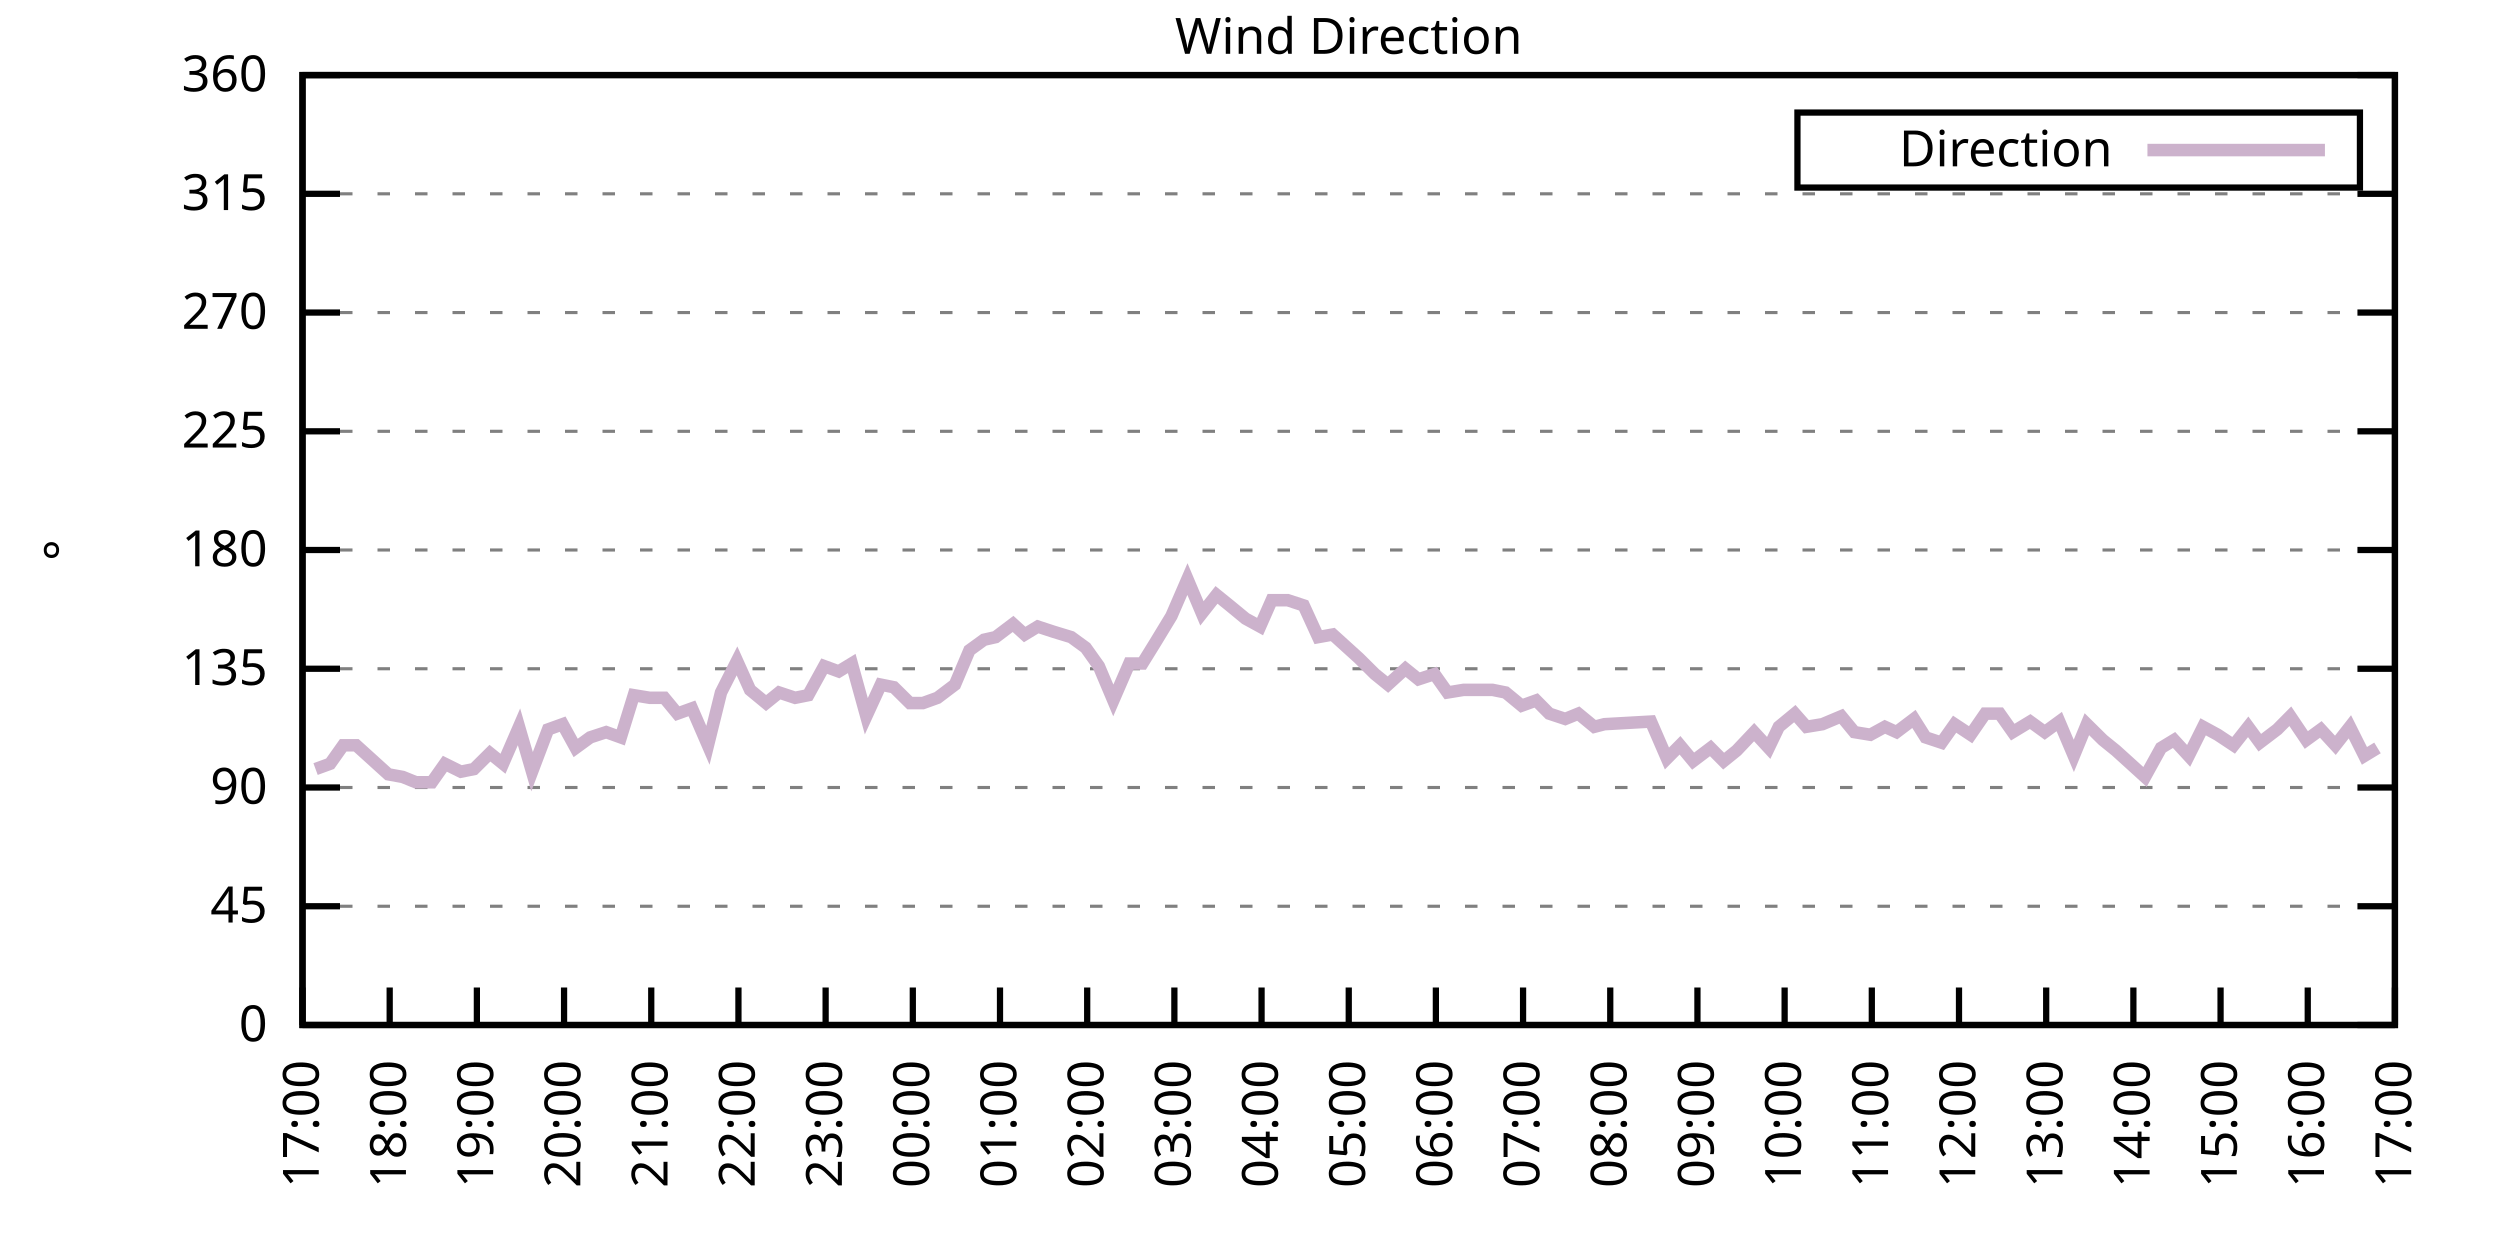
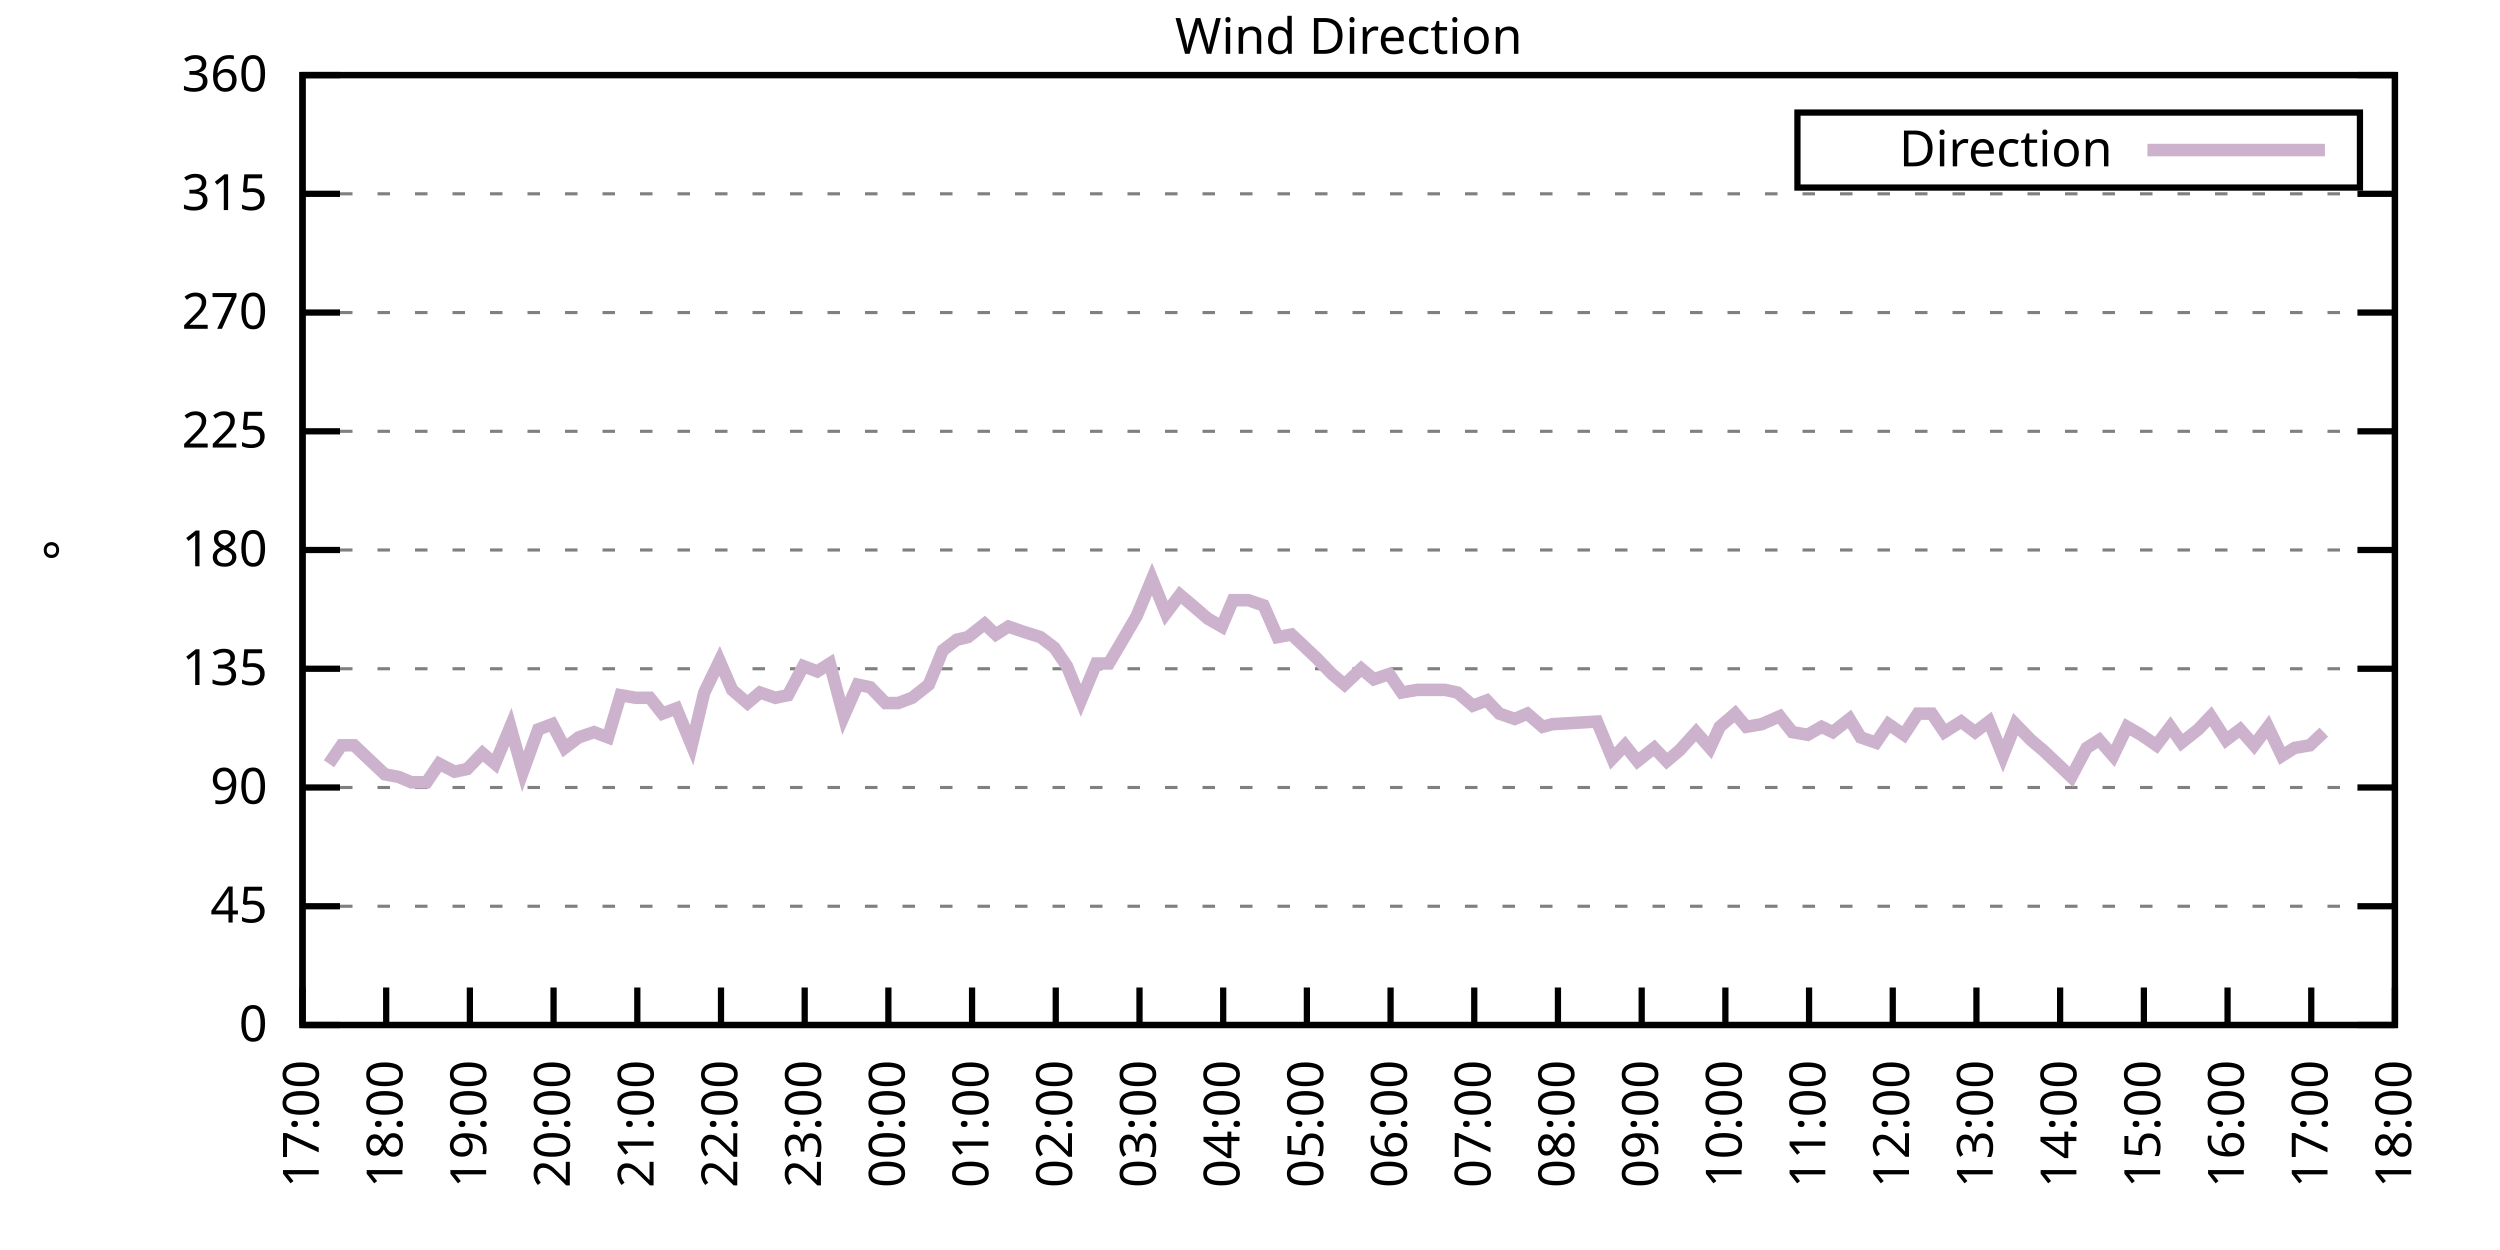
<svg xmlns="http://www.w3.org/2000/svg" xmlns:xlink="http://www.w3.org/1999/xlink" width="400" height="200" viewBox="0 0 400 200">
  <g id="gnuplot_canvas">
    <rect x="0" y="0" width="400" height="200" fill="none" />
    <defs>
      <circle id="gpDot" r="0.5" stroke-width="0.5" stroke="currentColor" />
      <path id="gpPt0" stroke-width="0.333" stroke="currentColor" d="M-1,0 h2 M0,-1 v2" />
      <path id="gpPt1" stroke-width="0.333" stroke="currentColor" d="M-1,-1 L1,1 M1,-1 L-1,1" />
      <path id="gpPt2" stroke-width="0.333" stroke="currentColor" d="M-1,0 L1,0 M0,-1 L0,1 M-1,-1 L1,1 M-1,1 L1,-1" />
      <rect id="gpPt3" stroke-width="0.333" stroke="currentColor" x="-1" y="-1" width="2" height="2" />
      <rect id="gpPt4" stroke-width="0.333" stroke="currentColor" fill="currentColor" x="-1" y="-1" width="2" height="2" />
      <circle id="gpPt5" stroke-width="0.333" stroke="currentColor" cx="0" cy="0" r="1" />
      <use xlink:href="#gpPt5" id="gpPt6" fill="currentColor" stroke="none" />
      <path id="gpPt7" stroke-width="0.333" stroke="currentColor" d="M0,-1.33 L-1.33,0.67 L1.33,0.67 z" />
      <use xlink:href="#gpPt7" id="gpPt8" fill="currentColor" stroke="none" />
      <use xlink:href="#gpPt7" id="gpPt9" stroke="currentColor" transform="rotate(180)" />
      <use xlink:href="#gpPt9" id="gpPt10" fill="currentColor" stroke="none" />
      <use xlink:href="#gpPt3" id="gpPt11" stroke="currentColor" transform="rotate(45)" />
      <use xlink:href="#gpPt11" id="gpPt12" fill="currentColor" stroke="none" />
      <path id="gpPt13" stroke-width="0.333" stroke="currentColor" d="M0,1.330 L1.265,0.411 L0.782,-1.067 L-0.782,-1.076 L-1.265,0.411 z" />
      <use xlink:href="#gpPt13" id="gpPt14" fill="currentColor" stroke="none" />
      <filter id="textbox" filterUnits="objectBoundingBox" x="0" y="0" height="1" width="1">
        <feFlood flood-color="white" flood-opacity="1" result="bgnd" />
        <feComposite in="SourceGraphic" in2="bgnd" operator="atop" />
      </filter>
      <filter id="greybox" filterUnits="objectBoundingBox" x="0" y="0" height="1" width="1">
        <feFlood flood-color="lightgrey" flood-opacity="1" result="grey" />
        <feComposite in="SourceGraphic" in2="grey" operator="atop" />
      </filter>
    </defs>
    <g fill="none" color="white" stroke="currentColor" stroke-width="1.00" stroke-linecap="butt" stroke-linejoin="miter">
</g>
    <g fill="none" color="black" stroke="currentColor" stroke-width="1.00" stroke-linecap="butt" stroke-linejoin="miter">
      <g stroke="none" shape-rendering="crispEdges">
        <polygon fill="rgb(255, 255, 255)" points="48.40,164.00 383.18,164.00 383.18,12.02 48.40,12.02 " />
      </g>
    </g>
    <g fill="none" color="black" stroke="currentColor" stroke-width="1.00" stroke-linecap="butt" stroke-linejoin="miter">
</g>
    <g fill="none" color="black" stroke="black" stroke-width="0.50" stroke-linecap="butt" stroke-linejoin="miter">
</g>
    <g fill="none" color="gray" stroke="currentColor" stroke-width="0.50" stroke-linecap="butt" stroke-linejoin="miter">
      <path stroke="gray" stroke-dasharray="2,4" class="gridline" d="M48.40,164.00 L383.19,164.00  " />
    </g>
    <g fill="none" color="gray" stroke="gray" stroke-width="1.00" stroke-linecap="butt" stroke-linejoin="miter">
</g>
    <g fill="none" color="black" stroke="currentColor" stroke-width="1.00" stroke-linecap="butt" stroke-linejoin="miter">
      <path stroke="black" d="M48.40,164.00 L54.40,164.00 M383.19,164.00 L377.19,164.00  " />
      <g transform="translate(42.80,166.60)" stroke="none" fill="black" font-family="Sans" font-size="8.00" text-anchor="end">
        <text>
          <tspan font-family="Sans"> 0</tspan>
        </text>
      </g>
    </g>
    <g fill="none" color="black" stroke="currentColor" stroke-width="1.00" stroke-linecap="butt" stroke-linejoin="miter">
</g>
    <g fill="none" color="black" stroke="black" stroke-width="0.50" stroke-linecap="butt" stroke-linejoin="miter">
</g>
    <g fill="none" color="gray" stroke="currentColor" stroke-width="0.50" stroke-linecap="butt" stroke-linejoin="miter">
      <path stroke="gray" stroke-dasharray="2,4" class="gridline" d="M48.40,145.00 L383.19,145.00  " />
    </g>
    <g fill="none" color="gray" stroke="gray" stroke-width="1.00" stroke-linecap="butt" stroke-linejoin="miter">
</g>
    <g fill="none" color="black" stroke="currentColor" stroke-width="1.00" stroke-linecap="butt" stroke-linejoin="miter">
      <path stroke="black" d="M48.40,145.00 L54.40,145.00 M383.19,145.00 L377.19,145.00  " />
      <g transform="translate(42.80,147.60)" stroke="none" fill="black" font-family="Sans" font-size="8.00" text-anchor="end">
        <text>
          <tspan font-family="Sans"> 45</tspan>
        </text>
      </g>
    </g>
    <g fill="none" color="black" stroke="currentColor" stroke-width="1.00" stroke-linecap="butt" stroke-linejoin="miter">
</g>
    <g fill="none" color="black" stroke="black" stroke-width="0.50" stroke-linecap="butt" stroke-linejoin="miter">
</g>
    <g fill="none" color="gray" stroke="currentColor" stroke-width="0.50" stroke-linecap="butt" stroke-linejoin="miter">
      <path stroke="gray" stroke-dasharray="2,4" class="gridline" d="M48.40,126.00 L383.19,126.00  " />
    </g>
    <g fill="none" color="gray" stroke="gray" stroke-width="1.00" stroke-linecap="butt" stroke-linejoin="miter">
</g>
    <g fill="none" color="black" stroke="currentColor" stroke-width="1.00" stroke-linecap="butt" stroke-linejoin="miter">
      <path stroke="black" d="M48.40,126.00 L54.40,126.00 M383.19,126.00 L377.19,126.00  " />
      <g transform="translate(42.80,128.60)" stroke="none" fill="black" font-family="Sans" font-size="8.00" text-anchor="end">
        <text>
          <tspan font-family="Sans"> 90</tspan>
        </text>
      </g>
    </g>
    <g fill="none" color="black" stroke="currentColor" stroke-width="1.00" stroke-linecap="butt" stroke-linejoin="miter">
</g>
    <g fill="none" color="black" stroke="black" stroke-width="0.50" stroke-linecap="butt" stroke-linejoin="miter">
</g>
    <g fill="none" color="gray" stroke="currentColor" stroke-width="0.50" stroke-linecap="butt" stroke-linejoin="miter">
      <path stroke="gray" stroke-dasharray="2,4" class="gridline" d="M48.40,107.00 L383.19,107.00  " />
    </g>
    <g fill="none" color="gray" stroke="gray" stroke-width="1.00" stroke-linecap="butt" stroke-linejoin="miter">
</g>
    <g fill="none" color="black" stroke="currentColor" stroke-width="1.00" stroke-linecap="butt" stroke-linejoin="miter">
      <path stroke="black" d="M48.40,107.00 L54.40,107.00 M383.19,107.00 L377.19,107.00  " />
      <g transform="translate(42.80,109.60)" stroke="none" fill="black" font-family="Sans" font-size="8.00" text-anchor="end">
        <text>
          <tspan font-family="Sans"> 135</tspan>
        </text>
      </g>
    </g>
    <g fill="none" color="black" stroke="currentColor" stroke-width="1.00" stroke-linecap="butt" stroke-linejoin="miter">
</g>
    <g fill="none" color="black" stroke="black" stroke-width="0.50" stroke-linecap="butt" stroke-linejoin="miter">
</g>
    <g fill="none" color="gray" stroke="currentColor" stroke-width="0.50" stroke-linecap="butt" stroke-linejoin="miter">
      <path stroke="gray" stroke-dasharray="2,4" class="gridline" d="M48.40,88.00 L383.19,88.00  " />
    </g>
    <g fill="none" color="gray" stroke="gray" stroke-width="1.00" stroke-linecap="butt" stroke-linejoin="miter">
</g>
    <g fill="none" color="black" stroke="currentColor" stroke-width="1.00" stroke-linecap="butt" stroke-linejoin="miter">
      <path stroke="black" d="M48.40,88.00 L54.40,88.00 M383.19,88.00 L377.19,88.00  " />
      <g transform="translate(42.80,90.60)" stroke="none" fill="black" font-family="Sans" font-size="8.00" text-anchor="end">
        <text>
          <tspan font-family="Sans"> 180</tspan>
        </text>
      </g>
    </g>
    <g fill="none" color="black" stroke="currentColor" stroke-width="1.00" stroke-linecap="butt" stroke-linejoin="miter">
</g>
    <g fill="none" color="black" stroke="black" stroke-width="0.50" stroke-linecap="butt" stroke-linejoin="miter">
</g>
    <g fill="none" color="gray" stroke="currentColor" stroke-width="0.50" stroke-linecap="butt" stroke-linejoin="miter">
      <path stroke="gray" stroke-dasharray="2,4" class="gridline" d="M48.40,69.01 L383.19,69.01  " />
    </g>
    <g fill="none" color="gray" stroke="gray" stroke-width="1.00" stroke-linecap="butt" stroke-linejoin="miter">
</g>
    <g fill="none" color="black" stroke="currentColor" stroke-width="1.00" stroke-linecap="butt" stroke-linejoin="miter">
      <path stroke="black" d="M48.40,69.01 L54.40,69.01 M383.19,69.01 L377.19,69.01  " />
      <g transform="translate(42.80,71.61)" stroke="none" fill="black" font-family="Sans" font-size="8.00" text-anchor="end">
        <text>
          <tspan font-family="Sans"> 225</tspan>
        </text>
      </g>
    </g>
    <g fill="none" color="black" stroke="currentColor" stroke-width="1.00" stroke-linecap="butt" stroke-linejoin="miter">
</g>
    <g fill="none" color="black" stroke="black" stroke-width="0.50" stroke-linecap="butt" stroke-linejoin="miter">
</g>
    <g fill="none" color="gray" stroke="currentColor" stroke-width="0.50" stroke-linecap="butt" stroke-linejoin="miter">
      <path stroke="gray" stroke-dasharray="2,4" class="gridline" d="M48.40,50.01 L383.19,50.01  " />
    </g>
    <g fill="none" color="gray" stroke="gray" stroke-width="1.00" stroke-linecap="butt" stroke-linejoin="miter">
</g>
    <g fill="none" color="black" stroke="currentColor" stroke-width="1.00" stroke-linecap="butt" stroke-linejoin="miter">
      <path stroke="black" d="M48.40,50.01 L54.40,50.01 M383.19,50.01 L377.19,50.01  " />
      <g transform="translate(42.80,52.61)" stroke="none" fill="black" font-family="Sans" font-size="8.00" text-anchor="end">
        <text>
          <tspan font-family="Sans"> 270</tspan>
        </text>
      </g>
    </g>
    <g fill="none" color="black" stroke="currentColor" stroke-width="1.00" stroke-linecap="butt" stroke-linejoin="miter">
</g>
    <g fill="none" color="black" stroke="black" stroke-width="0.50" stroke-linecap="butt" stroke-linejoin="miter">
</g>
    <g fill="none" color="gray" stroke="currentColor" stroke-width="0.50" stroke-linecap="butt" stroke-linejoin="miter">
      <path stroke="gray" stroke-dasharray="2,4" class="gridline" d="M48.40,31.01 L383.19,31.01  " />
    </g>
    <g fill="none" color="gray" stroke="gray" stroke-width="1.00" stroke-linecap="butt" stroke-linejoin="miter">
</g>
    <g fill="none" color="black" stroke="currentColor" stroke-width="1.00" stroke-linecap="butt" stroke-linejoin="miter">
      <path stroke="black" d="M48.40,31.01 L54.40,31.01 M383.19,31.01 L377.19,31.01  " />
      <g transform="translate(42.80,33.61)" stroke="none" fill="black" font-family="Sans" font-size="8.00" text-anchor="end">
        <text>
          <tspan font-family="Sans"> 315</tspan>
        </text>
      </g>
    </g>
    <g fill="none" color="black" stroke="currentColor" stroke-width="1.00" stroke-linecap="butt" stroke-linejoin="miter">
</g>
    <g fill="none" color="black" stroke="black" stroke-width="0.50" stroke-linecap="butt" stroke-linejoin="miter">
</g>
    <g fill="none" color="gray" stroke="currentColor" stroke-width="0.50" stroke-linecap="butt" stroke-linejoin="miter">
      <path stroke="gray" stroke-dasharray="2,4" class="gridline" d="M48.40,12.01 L383.19,12.01  " />
    </g>
    <g fill="none" color="gray" stroke="gray" stroke-width="1.00" stroke-linecap="butt" stroke-linejoin="miter">
</g>
    <g fill="none" color="black" stroke="currentColor" stroke-width="1.00" stroke-linecap="butt" stroke-linejoin="miter">
      <path stroke="black" d="M48.40,12.01 L54.40,12.01 M383.19,12.01 L377.19,12.01  " />
      <g transform="translate(42.80,14.61)" stroke="none" fill="black" font-family="Sans" font-size="8.00" text-anchor="end">
        <text>
          <tspan font-family="Sans"> 360</tspan>
        </text>
      </g>
    </g>
    <g fill="none" color="black" stroke="currentColor" stroke-width="1.00" stroke-linecap="butt" stroke-linejoin="miter">
      <path stroke="black" d="M48.40,164.00 L48.40,158.00  " />
      <g transform="translate(51.00,169.60) rotate(270.00)" stroke="none" fill="black" font-family="Sans" font-size="8.00" text-anchor="end">
        <text>
          <tspan font-family="Sans">17:00</tspan>
        </text>
      </g>
    </g>
    <g fill="none" color="black" stroke="currentColor" stroke-width="1.00" stroke-linecap="butt" stroke-linejoin="miter">
-       <path stroke="black" d="M62.35,164.00 L62.35,158.00  " />
-       <g transform="translate(64.95,169.60) rotate(270.00)" stroke="none" fill="black" font-family="Sans" font-size="8.00" text-anchor="end">
+       <path stroke="black" d="M61.79,164.00 L61.79,158.00  " />
+       <g transform="translate(64.39,169.60) rotate(270.00)" stroke="none" fill="black" font-family="Sans" font-size="8.00" text-anchor="end">
        <text>
          <tspan font-family="Sans">18:00</tspan>
        </text>
      </g>
    </g>
    <g fill="none" color="black" stroke="currentColor" stroke-width="1.00" stroke-linecap="butt" stroke-linejoin="miter">
-       <path stroke="black" d="M76.30,164.00 L76.30,158.00  " />
-       <g transform="translate(78.90,169.60) rotate(270.00)" stroke="none" fill="black" font-family="Sans" font-size="8.00" text-anchor="end">
+       <path stroke="black" d="M75.18,164.00 L75.18,158.00  " />
+       <g transform="translate(77.78,169.60) rotate(270.00)" stroke="none" fill="black" font-family="Sans" font-size="8.00" text-anchor="end">
        <text>
          <tspan font-family="Sans">19:00</tspan>
        </text>
      </g>
    </g>
    <g fill="none" color="black" stroke="currentColor" stroke-width="1.00" stroke-linecap="butt" stroke-linejoin="miter">
-       <path stroke="black" d="M90.25,164.00 L90.25,158.00  " />
-       <g transform="translate(92.85,169.60) rotate(270.00)" stroke="none" fill="black" font-family="Sans" font-size="8.00" text-anchor="end">
+       <path stroke="black" d="M88.57,164.00 L88.57,158.00  " />
+       <g transform="translate(91.17,169.60) rotate(270.00)" stroke="none" fill="black" font-family="Sans" font-size="8.00" text-anchor="end">
        <text>
          <tspan font-family="Sans">20:00</tspan>
        </text>
      </g>
    </g>
    <g fill="none" color="black" stroke="currentColor" stroke-width="1.00" stroke-linecap="butt" stroke-linejoin="miter">
-       <path stroke="black" d="M104.20,164.00 L104.20,158.00  " />
-       <g transform="translate(106.80,169.60) rotate(270.00)" stroke="none" fill="black" font-family="Sans" font-size="8.00" text-anchor="end">
+       <path stroke="black" d="M101.97,164.00 L101.97,158.00  " />
+       <g transform="translate(104.57,169.60) rotate(270.00)" stroke="none" fill="black" font-family="Sans" font-size="8.00" text-anchor="end">
        <text>
          <tspan font-family="Sans">21:00</tspan>
        </text>
      </g>
    </g>
    <g fill="none" color="black" stroke="currentColor" stroke-width="1.00" stroke-linecap="butt" stroke-linejoin="miter">
-       <path stroke="black" d="M118.15,164.00 L118.15,158.00  " />
-       <g transform="translate(120.75,169.60) rotate(270.00)" stroke="none" fill="black" font-family="Sans" font-size="8.00" text-anchor="end">
+       <path stroke="black" d="M115.36,164.00 L115.36,158.00  " />
+       <g transform="translate(117.96,169.60) rotate(270.00)" stroke="none" fill="black" font-family="Sans" font-size="8.00" text-anchor="end">
        <text>
          <tspan font-family="Sans">22:00</tspan>
        </text>
      </g>
    </g>
    <g fill="none" color="black" stroke="currentColor" stroke-width="1.00" stroke-linecap="butt" stroke-linejoin="miter">
-       <path stroke="black" d="M132.10,164.00 L132.10,158.00  " />
-       <g transform="translate(134.70,169.60) rotate(270.00)" stroke="none" fill="black" font-family="Sans" font-size="8.00" text-anchor="end">
+       <path stroke="black" d="M128.75,164.00 L128.75,158.00  " />
+       <g transform="translate(131.35,169.60) rotate(270.00)" stroke="none" fill="black" font-family="Sans" font-size="8.00" text-anchor="end">
        <text>
          <tspan font-family="Sans">23:00</tspan>
        </text>
      </g>
    </g>
    <g fill="none" color="black" stroke="currentColor" stroke-width="1.00" stroke-linecap="butt" stroke-linejoin="miter">
-       <path stroke="black" d="M146.05,164.00 L146.05,158.00  " />
-       <g transform="translate(148.65,169.60) rotate(270.00)" stroke="none" fill="black" font-family="Sans" font-size="8.00" text-anchor="end">
+       <path stroke="black" d="M142.14,164.00 L142.14,158.00  " />
+       <g transform="translate(144.74,169.60) rotate(270.00)" stroke="none" fill="black" font-family="Sans" font-size="8.00" text-anchor="end">
        <text>
          <tspan font-family="Sans">00:00</tspan>
        </text>
      </g>
    </g>
    <g fill="none" color="black" stroke="currentColor" stroke-width="1.00" stroke-linecap="butt" stroke-linejoin="miter">
-       <path stroke="black" d="M160.00,164.00 L160.00,158.00  " />
-       <g transform="translate(162.60,169.60) rotate(270.00)" stroke="none" fill="black" font-family="Sans" font-size="8.00" text-anchor="end">
+       <path stroke="black" d="M155.53,164.00 L155.53,158.00  " />
+       <g transform="translate(158.13,169.60) rotate(270.00)" stroke="none" fill="black" font-family="Sans" font-size="8.00" text-anchor="end">
        <text>
          <tspan font-family="Sans">01:00</tspan>
        </text>
      </g>
    </g>
    <g fill="none" color="black" stroke="currentColor" stroke-width="1.00" stroke-linecap="butt" stroke-linejoin="miter">
-       <path stroke="black" d="M173.95,164.00 L173.95,158.00  " />
-       <g transform="translate(176.55,169.60) rotate(270.00)" stroke="none" fill="black" font-family="Sans" font-size="8.00" text-anchor="end">
+       <path stroke="black" d="M168.92,164.00 L168.92,158.00  " />
+       <g transform="translate(171.52,169.60) rotate(270.00)" stroke="none" fill="black" font-family="Sans" font-size="8.00" text-anchor="end">
        <text>
          <tspan font-family="Sans">02:00</tspan>
        </text>
      </g>
    </g>
    <g fill="none" color="black" stroke="currentColor" stroke-width="1.00" stroke-linecap="butt" stroke-linejoin="miter">
-       <path stroke="black" d="M187.90,164.00 L187.90,158.00  " />
-       <g transform="translate(190.50,169.60) rotate(270.00)" stroke="none" fill="black" font-family="Sans" font-size="8.00" text-anchor="end">
+       <path stroke="black" d="M182.32,164.00 L182.32,158.00  " />
+       <g transform="translate(184.92,169.60) rotate(270.00)" stroke="none" fill="black" font-family="Sans" font-size="8.00" text-anchor="end">
        <text>
          <tspan font-family="Sans">03:00</tspan>
        </text>
      </g>
    </g>
    <g fill="none" color="black" stroke="currentColor" stroke-width="1.00" stroke-linecap="butt" stroke-linejoin="miter">
-       <path stroke="black" d="M201.85,164.00 L201.85,158.00  " />
-       <g transform="translate(204.45,169.60) rotate(270.00)" stroke="none" fill="black" font-family="Sans" font-size="8.00" text-anchor="end">
+       <path stroke="black" d="M195.71,164.00 L195.71,158.00  " />
+       <g transform="translate(198.31,169.60) rotate(270.00)" stroke="none" fill="black" font-family="Sans" font-size="8.00" text-anchor="end">
        <text>
          <tspan font-family="Sans">04:00</tspan>
        </text>
      </g>
    </g>
    <g fill="none" color="black" stroke="currentColor" stroke-width="1.00" stroke-linecap="butt" stroke-linejoin="miter">
-       <path stroke="black" d="M215.80,164.00 L215.80,158.00  " />
-       <g transform="translate(218.40,169.60) rotate(270.00)" stroke="none" fill="black" font-family="Sans" font-size="8.00" text-anchor="end">
+       <path stroke="black" d="M209.10,164.00 L209.10,158.00  " />
+       <g transform="translate(211.70,169.60) rotate(270.00)" stroke="none" fill="black" font-family="Sans" font-size="8.00" text-anchor="end">
        <text>
          <tspan font-family="Sans">05:00</tspan>
        </text>
      </g>
    </g>
    <g fill="none" color="black" stroke="currentColor" stroke-width="1.00" stroke-linecap="butt" stroke-linejoin="miter">
-       <path stroke="black" d="M229.74,164.00 L229.74,158.00  " />
-       <g transform="translate(232.34,169.60) rotate(270.00)" stroke="none" fill="black" font-family="Sans" font-size="8.00" text-anchor="end">
+       <path stroke="black" d="M222.49,164.00 L222.49,158.00  " />
+       <g transform="translate(225.09,169.60) rotate(270.00)" stroke="none" fill="black" font-family="Sans" font-size="8.00" text-anchor="end">
        <text>
          <tspan font-family="Sans">06:00</tspan>
        </text>
      </g>
    </g>
    <g fill="none" color="black" stroke="currentColor" stroke-width="1.00" stroke-linecap="butt" stroke-linejoin="miter">
-       <path stroke="black" d="M243.69,164.00 L243.69,158.00  " />
-       <g transform="translate(246.29,169.60) rotate(270.00)" stroke="none" fill="black" font-family="Sans" font-size="8.00" text-anchor="end">
+       <path stroke="black" d="M235.88,164.00 L235.88,158.00  " />
+       <g transform="translate(238.48,169.60) rotate(270.00)" stroke="none" fill="black" font-family="Sans" font-size="8.00" text-anchor="end">
        <text>
          <tspan font-family="Sans">07:00</tspan>
        </text>
      </g>
    </g>
    <g fill="none" color="black" stroke="currentColor" stroke-width="1.00" stroke-linecap="butt" stroke-linejoin="miter">
-       <path stroke="black" d="M257.64,164.00 L257.64,158.00  " />
-       <g transform="translate(260.24,169.60) rotate(270.00)" stroke="none" fill="black" font-family="Sans" font-size="8.00" text-anchor="end">
+       <path stroke="black" d="M249.27,164.00 L249.27,158.00  " />
+       <g transform="translate(251.87,169.60) rotate(270.00)" stroke="none" fill="black" font-family="Sans" font-size="8.00" text-anchor="end">
        <text>
          <tspan font-family="Sans">08:00</tspan>
        </text>
      </g>
    </g>
    <g fill="none" color="black" stroke="currentColor" stroke-width="1.00" stroke-linecap="butt" stroke-linejoin="miter">
-       <path stroke="black" d="M271.59,164.00 L271.59,158.00  " />
-       <g transform="translate(274.19,169.60) rotate(270.00)" stroke="none" fill="black" font-family="Sans" font-size="8.00" text-anchor="end">
+       <path stroke="black" d="M262.67,164.00 L262.67,158.00  " />
+       <g transform="translate(265.27,169.60) rotate(270.00)" stroke="none" fill="black" font-family="Sans" font-size="8.00" text-anchor="end">
        <text>
          <tspan font-family="Sans">09:00</tspan>
        </text>
      </g>
    </g>
    <g fill="none" color="black" stroke="currentColor" stroke-width="1.00" stroke-linecap="butt" stroke-linejoin="miter">
-       <path stroke="black" d="M285.54,164.00 L285.54,158.00  " />
-       <g transform="translate(288.14,169.60) rotate(270.00)" stroke="none" fill="black" font-family="Sans" font-size="8.00" text-anchor="end">
+       <path stroke="black" d="M276.06,164.00 L276.06,158.00  " />
+       <g transform="translate(278.66,169.60) rotate(270.00)" stroke="none" fill="black" font-family="Sans" font-size="8.00" text-anchor="end">
        <text>
          <tspan font-family="Sans">10:00</tspan>
        </text>
      </g>
    </g>
    <g fill="none" color="black" stroke="currentColor" stroke-width="1.00" stroke-linecap="butt" stroke-linejoin="miter">
-       <path stroke="black" d="M299.49,164.00 L299.49,158.00  " />
-       <g transform="translate(302.09,169.60) rotate(270.00)" stroke="none" fill="black" font-family="Sans" font-size="8.00" text-anchor="end">
+       <path stroke="black" d="M289.45,164.00 L289.45,158.00  " />
+       <g transform="translate(292.05,169.60) rotate(270.00)" stroke="none" fill="black" font-family="Sans" font-size="8.00" text-anchor="end">
        <text>
          <tspan font-family="Sans">11:00</tspan>
        </text>
      </g>
    </g>
    <g fill="none" color="black" stroke="currentColor" stroke-width="1.00" stroke-linecap="butt" stroke-linejoin="miter">
-       <path stroke="black" d="M313.44,164.00 L313.44,158.00  " />
-       <g transform="translate(316.04,169.60) rotate(270.00)" stroke="none" fill="black" font-family="Sans" font-size="8.00" text-anchor="end">
+       <path stroke="black" d="M302.84,164.00 L302.84,158.00  " />
+       <g transform="translate(305.44,169.60) rotate(270.00)" stroke="none" fill="black" font-family="Sans" font-size="8.00" text-anchor="end">
        <text>
          <tspan font-family="Sans">12:00</tspan>
        </text>
      </g>
    </g>
    <g fill="none" color="black" stroke="currentColor" stroke-width="1.00" stroke-linecap="butt" stroke-linejoin="miter">
-       <path stroke="black" d="M327.39,164.00 L327.39,158.00  " />
-       <g transform="translate(329.99,169.60) rotate(270.00)" stroke="none" fill="black" font-family="Sans" font-size="8.00" text-anchor="end">
+       <path stroke="black" d="M316.23,164.00 L316.23,158.00  " />
+       <g transform="translate(318.83,169.60) rotate(270.00)" stroke="none" fill="black" font-family="Sans" font-size="8.00" text-anchor="end">
        <text>
          <tspan font-family="Sans">13:00</tspan>
        </text>
      </g>
    </g>
    <g fill="none" color="black" stroke="currentColor" stroke-width="1.00" stroke-linecap="butt" stroke-linejoin="miter">
-       <path stroke="black" d="M341.34,164.00 L341.34,158.00  " />
-       <g transform="translate(343.94,169.60) rotate(270.00)" stroke="none" fill="black" font-family="Sans" font-size="8.00" text-anchor="end">
+       <path stroke="black" d="M329.62,164.00 L329.62,158.00  " />
+       <g transform="translate(332.22,169.60) rotate(270.00)" stroke="none" fill="black" font-family="Sans" font-size="8.00" text-anchor="end">
        <text>
          <tspan font-family="Sans">14:00</tspan>
        </text>
      </g>
    </g>
    <g fill="none" color="black" stroke="currentColor" stroke-width="1.00" stroke-linecap="butt" stroke-linejoin="miter">
-       <path stroke="black" d="M355.29,164.00 L355.29,158.00  " />
-       <g transform="translate(357.89,169.60) rotate(270.00)" stroke="none" fill="black" font-family="Sans" font-size="8.00" text-anchor="end">
+       <path stroke="black" d="M343.02,164.00 L343.02,158.00  " />
+       <g transform="translate(345.62,169.60) rotate(270.00)" stroke="none" fill="black" font-family="Sans" font-size="8.00" text-anchor="end">
        <text>
          <tspan font-family="Sans">15:00</tspan>
        </text>
      </g>
    </g>
    <g fill="none" color="black" stroke="currentColor" stroke-width="1.00" stroke-linecap="butt" stroke-linejoin="miter">
-       <path stroke="black" d="M369.24,164.00 L369.24,158.00  " />
-       <g transform="translate(371.84,169.60) rotate(270.00)" stroke="none" fill="black" font-family="Sans" font-size="8.00" text-anchor="end">
+       <path stroke="black" d="M356.41,164.00 L356.41,158.00  " />
+       <g transform="translate(359.01,169.60) rotate(270.00)" stroke="none" fill="black" font-family="Sans" font-size="8.00" text-anchor="end">
        <text>
          <tspan font-family="Sans">16:00</tspan>
+         </text>
+       </g>
+     </g>
+     <g fill="none" color="black" stroke="currentColor" stroke-width="1.00" stroke-linecap="butt" stroke-linejoin="miter">
+       <path stroke="black" d="M369.80,164.00 L369.80,158.00  " />
+       <g transform="translate(372.40,169.60) rotate(270.00)" stroke="none" fill="black" font-family="Sans" font-size="8.00" text-anchor="end">
+         <text>
+           <tspan font-family="Sans">17:00</tspan>
        </text>
      </g>
    </g>
    <g fill="none" color="black" stroke="currentColor" stroke-width="1.00" stroke-linecap="butt" stroke-linejoin="miter">
      <path stroke="black" d="M383.19,164.00 L383.19,158.00  " />
      <g transform="translate(385.79,169.60) rotate(270.00)" stroke="none" fill="black" font-family="Sans" font-size="8.00" text-anchor="end">
        <text>
-           <tspan font-family="Sans">17:00</tspan>
+           <tspan font-family="Sans">18:00</tspan>
        </text>
      </g>
    </g>
    <g fill="none" color="black" stroke="currentColor" stroke-width="1.00" stroke-linecap="butt" stroke-linejoin="miter">
</g>
    <g fill="none" color="black" stroke="currentColor" stroke-width="1.00" stroke-linecap="butt" stroke-linejoin="miter">
      <path stroke="black" d="M48.40,12.01 L48.40,164.00 L383.19,164.00 L383.19,12.01 L48.40,12.01 Z  " />
    </g>
    <g fill="none" color="black" stroke="currentColor" stroke-width="1.00" stroke-linecap="butt" stroke-linejoin="miter">
</g>
    <g fill="none" color="black" stroke="currentColor" stroke-width="1.00" stroke-linecap="butt" stroke-linejoin="miter">
      <path stroke="black" d="M287.59,30.01 L287.59,18.01 L377.59,18.01 L377.59,30.01 L287.59,30.01 Z  " />
    </g>
    <g id="Wind_direction_plot_1">
      <g fill="none" color="white" stroke="black" stroke-width="2.00" stroke-linecap="butt" stroke-linejoin="miter">
</g>
      <g fill="none" color="black" stroke="currentColor" stroke-width="2.00" stroke-linecap="butt" stroke-linejoin="miter">
        <g transform="translate(337.99,26.61)" stroke="none" fill="black" font-family="Sans" font-size="8.00" text-anchor="end">
          <text>
            <tspan font-family="Sans">Direction</tspan>
          </text>
        </g>
      </g>
      <g fill="none" color="black" stroke="currentColor" stroke-width="2.00" stroke-linecap="butt" stroke-linejoin="miter">
-         <path stroke="rgb(204, 178, 204)" d="M343.59,24.01 L371.99,24.01 M50.49,123.05 L52.82,122.20 L54.91,119.25 L57.00,119.25 L59.33,121.36 L62.12,123.89   L64.44,124.31 L66.53,125.16 L69.09,125.16 L71.18,122.20 L73.74,123.47 L75.83,123.05 L78.39,120.51 L80.48,122.20   L83.04,116.29 L85.13,123.47 L87.69,116.71 L90.02,115.87 L92.11,119.67 L94.43,117.98 L96.99,117.14 L99.32,117.98   L101.41,111.23 L103.97,111.65 L106.29,111.65 L108.38,114.18 L110.71,113.34 L113.27,119.25 L115.36,110.80 L117.92,105.74   L120.01,110.38 L122.57,112.49 L124.66,110.80 L127.22,111.65 L129.31,111.23 L131.87,106.58 L134.19,107.43 L136.28,106.16   L138.61,114.60 L140.93,109.54 L143.02,109.96 L145.58,112.49 L147.67,112.49 L150.00,111.65 L152.79,109.54 L155.11,104.05   L157.44,102.36 L159.30,101.94 L162.09,99.83 L163.95,101.52 L166.04,100.25 L168.60,101.09 L171.39,101.94 L173.71,103.63   L175.81,106.58 L178.13,112.07 L180.69,106.16 L182.78,106.16 L184.87,102.78 L187.43,98.56 L189.99,92.65 L192.31,98.14   L194.64,95.18 L196.73,96.87 L199.29,98.98 L201.61,100.25 L203.47,96.03 L206.03,96.03 L208.59,96.87 L210.91,101.94   L213.24,101.52 L217.42,105.31 L219.98,107.85 L222.07,109.54 L224.86,107.00 L226.95,108.69 L229.51,107.85 L231.60,110.80   L234.16,110.38 L238.81,110.38 L240.90,110.80 L243.46,112.91 L245.79,112.07 L247.88,114.18 L250.44,115.03 L252.53,114.18   L255.09,116.29 L256.71,115.87 L264.15,115.45 L266.71,121.36 L268.80,119.25 L270.90,121.78 L273.69,119.67 L275.78,121.78   L277.87,120.09 L280.66,117.14 L282.99,119.67 L284.61,116.29 L287.17,114.18 L289.03,116.29 L291.59,115.87 L294.61,114.60   L296.70,117.14 L299.26,117.56 L301.58,116.29 L303.44,117.14 L306.23,115.03 L308.09,117.98 L310.65,118.83 L312.74,115.87   L315.30,117.56 L317.63,114.18 L319.95,114.18 L322.04,117.14 L324.83,115.45 L327.16,117.14 L329.48,115.45 L331.81,120.94   L333.90,115.87 L336.46,118.40 L338.55,120.09 L340.88,122.20 L343.20,124.31 L345.76,119.67 L347.85,118.40 L350.18,120.94   L352.50,116.29 L354.83,117.56 L357.38,119.25 L359.71,116.29 L361.57,118.83 L364.36,116.71 L366.45,114.60 L369.01,118.40   L371.33,116.71 L373.66,119.25 L375.98,116.29 L378.31,120.94 L380.40,119.67  " />
+         <path stroke="rgb(204, 178, 204)" d="M343.59,24.01 L371.99,24.01 M52.64,122.20 L54.65,119.25 L56.66,119.25 L58.89,121.36 L61.57,123.89 L63.80,124.31   L65.81,125.16 L68.26,125.16 L70.27,122.20 L72.73,123.47 L74.74,123.05 L77.19,120.51 L79.20,122.20 L81.66,116.29   L83.66,123.47 L86.12,116.71 L88.35,115.87 L90.36,119.67 L92.59,117.98 L95.05,117.14 L97.28,117.98 L99.29,111.23   L101.74,111.65 L103.98,111.65 L105.98,114.18 L108.22,113.34 L110.67,119.25 L112.68,110.80 L115.13,105.74 L117.14,110.38   L119.60,112.49 L121.61,110.80 L124.06,111.65 L126.07,111.23 L128.53,106.58 L130.76,107.43 L132.77,106.16 L135.00,114.60   L137.23,109.54 L139.24,109.96 L141.69,112.49 L143.70,112.49 L145.94,111.65 L148.61,109.54 L150.85,104.05 L153.08,102.36   L154.86,101.94 L157.54,99.83 L159.33,101.52 L161.34,100.25 L163.79,101.09 L166.47,101.94 L168.70,103.63 L170.71,106.58   L172.94,112.07 L175.40,106.16 L177.41,106.16 L179.41,102.78 L181.87,98.56 L184.32,92.65 L186.56,98.14 L188.79,95.18   L190.80,96.87 L193.25,98.98 L195.48,100.25 L197.27,96.03 L199.73,96.03 L202.18,96.87 L204.41,101.94 L206.64,101.52   L210.66,105.31 L213.12,107.85 L215.13,109.54 L217.80,107.00 L219.81,108.69 L222.27,107.85 L224.28,110.80 L226.73,110.38   L231.20,110.38 L233.20,110.80 L235.66,112.91 L237.89,112.07 L239.90,114.18 L242.36,115.03 L244.36,114.18 L246.82,116.29   L248.38,115.87 L255.52,115.45 L257.98,121.36 L259.99,119.25 L262.00,121.78 L264.67,119.67 L266.68,121.78 L268.69,120.09   L271.37,117.14 L273.60,119.67 L275.16,116.29 L277.62,114.18 L279.41,116.29 L281.86,115.87 L284.76,114.60 L286.77,117.14   L289.23,117.56 L291.46,116.29 L293.24,117.14 L295.92,115.03 L297.71,117.98 L300.16,118.83 L302.17,115.87 L304.63,117.56   L306.86,114.18 L309.09,114.18 L311.10,117.14 L313.78,115.45 L316.01,117.14 L318.24,115.45 L320.47,120.94 L322.48,115.87   L324.94,118.40 L326.95,120.09 L329.18,122.20 L331.41,124.31 L333.86,119.67 L335.87,118.40 L338.10,120.94 L340.34,116.29   L342.57,117.56 L345.02,119.25 L347.26,116.29 L349.04,118.83 L351.72,116.71 L353.73,114.60 L356.18,118.40 L358.42,116.71   L360.65,119.25 L362.88,116.29 L365.11,120.94 L367.12,119.67 L369.58,119.25 L371.81,117.14  " />
      </g>
    </g>
    <g fill="none" color="black" stroke="currentColor" stroke-width="2.00" stroke-linecap="butt" stroke-linejoin="miter">
</g>
    <g fill="none" color="black" stroke="black" stroke-width="1.00" stroke-linecap="butt" stroke-linejoin="miter">
</g>
    <g fill="none" color="black" stroke="currentColor" stroke-width="1.00" stroke-linecap="butt" stroke-linejoin="miter">
      <path stroke="black" d="M48.40,12.01 L48.40,164.00 L383.19,164.00 L383.19,12.01 L48.40,12.01 Z  " />
      <g transform="translate(12.80,88.01) rotate(270.00)" stroke="none" fill="black" font-family="Sans" font-size="8.00" text-anchor="middle">
        <text>
          <tspan font-family="Sans">°</tspan>
        </text>
      </g>
    </g>
    <g fill="none" color="black" stroke="currentColor" stroke-width="1.00" stroke-linecap="butt" stroke-linejoin="miter">
</g>
    <g fill="none" color="black" stroke="currentColor" stroke-width="1.00" stroke-linecap="butt" stroke-linejoin="miter">
      <g transform="translate(215.79,8.61)" stroke="none" fill="black" font-family="Sans" font-size="8.00" text-anchor="middle">
        <text>
          <tspan font-family="Sans">Wind Direction</tspan>
        </text>
      </g>
    </g>
    <g fill="none" color="black" stroke="currentColor" stroke-width="1.00" stroke-linecap="butt" stroke-linejoin="miter">
</g>
  </g>
</svg>
